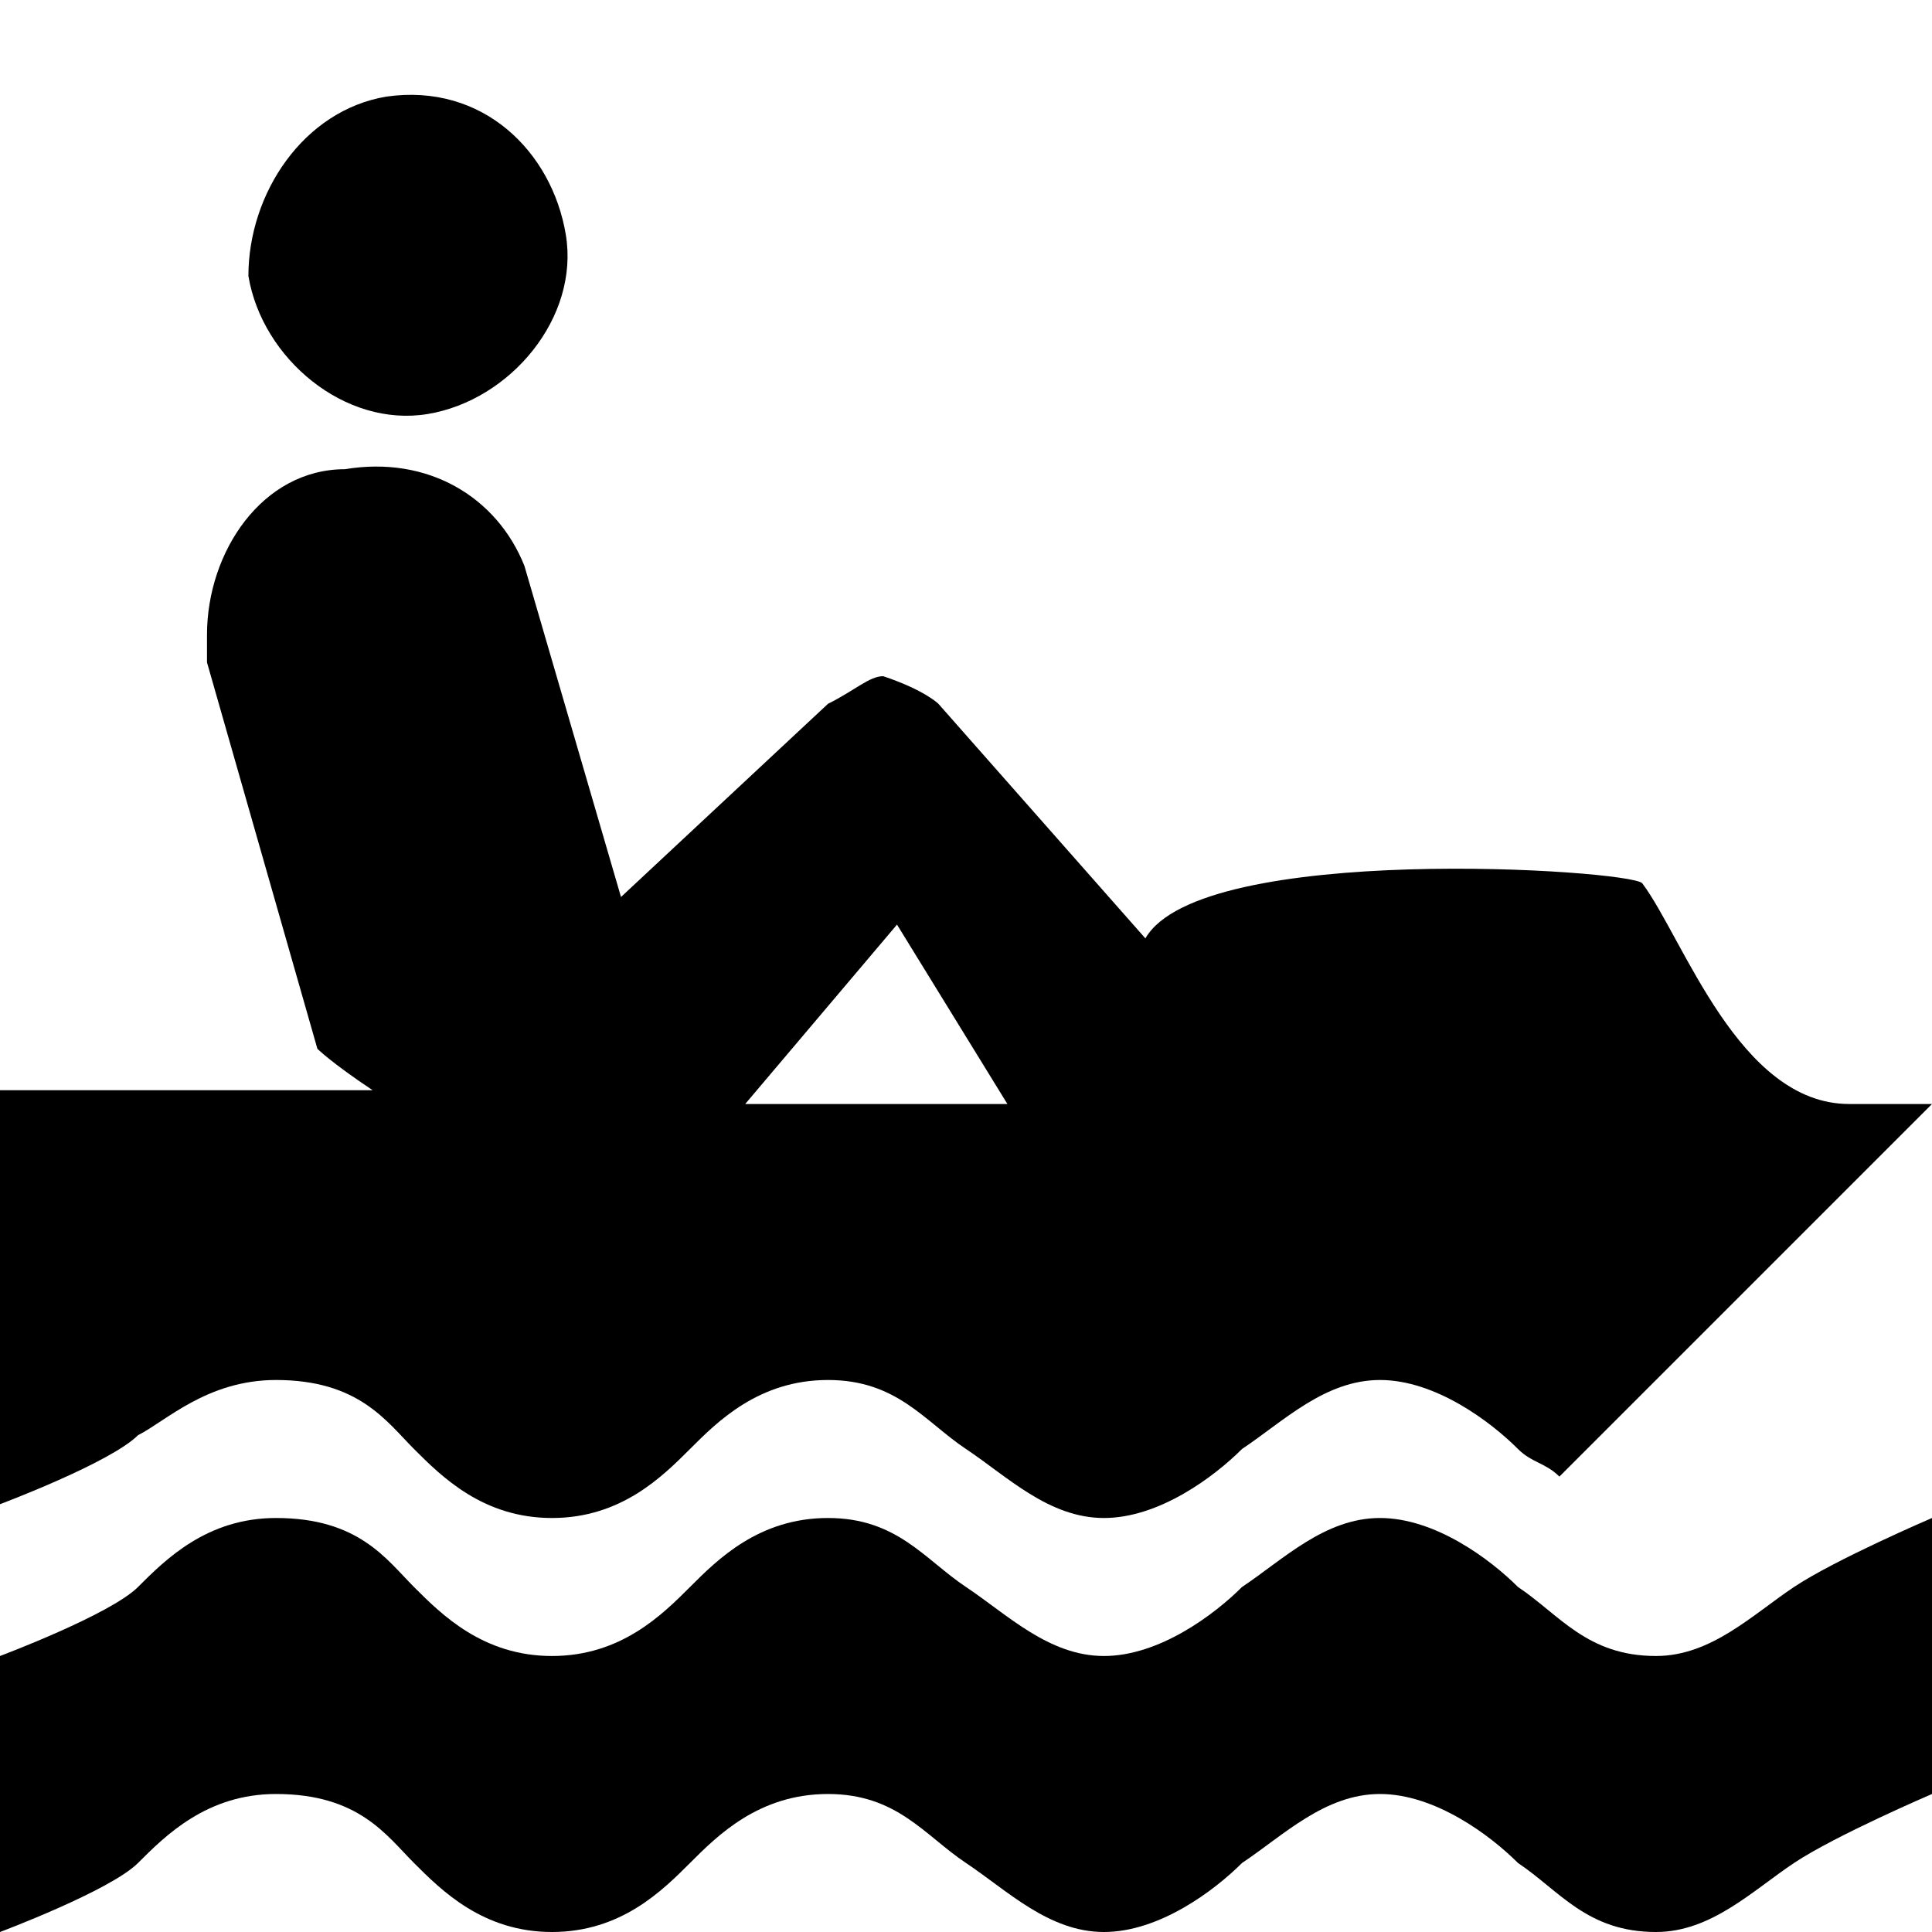
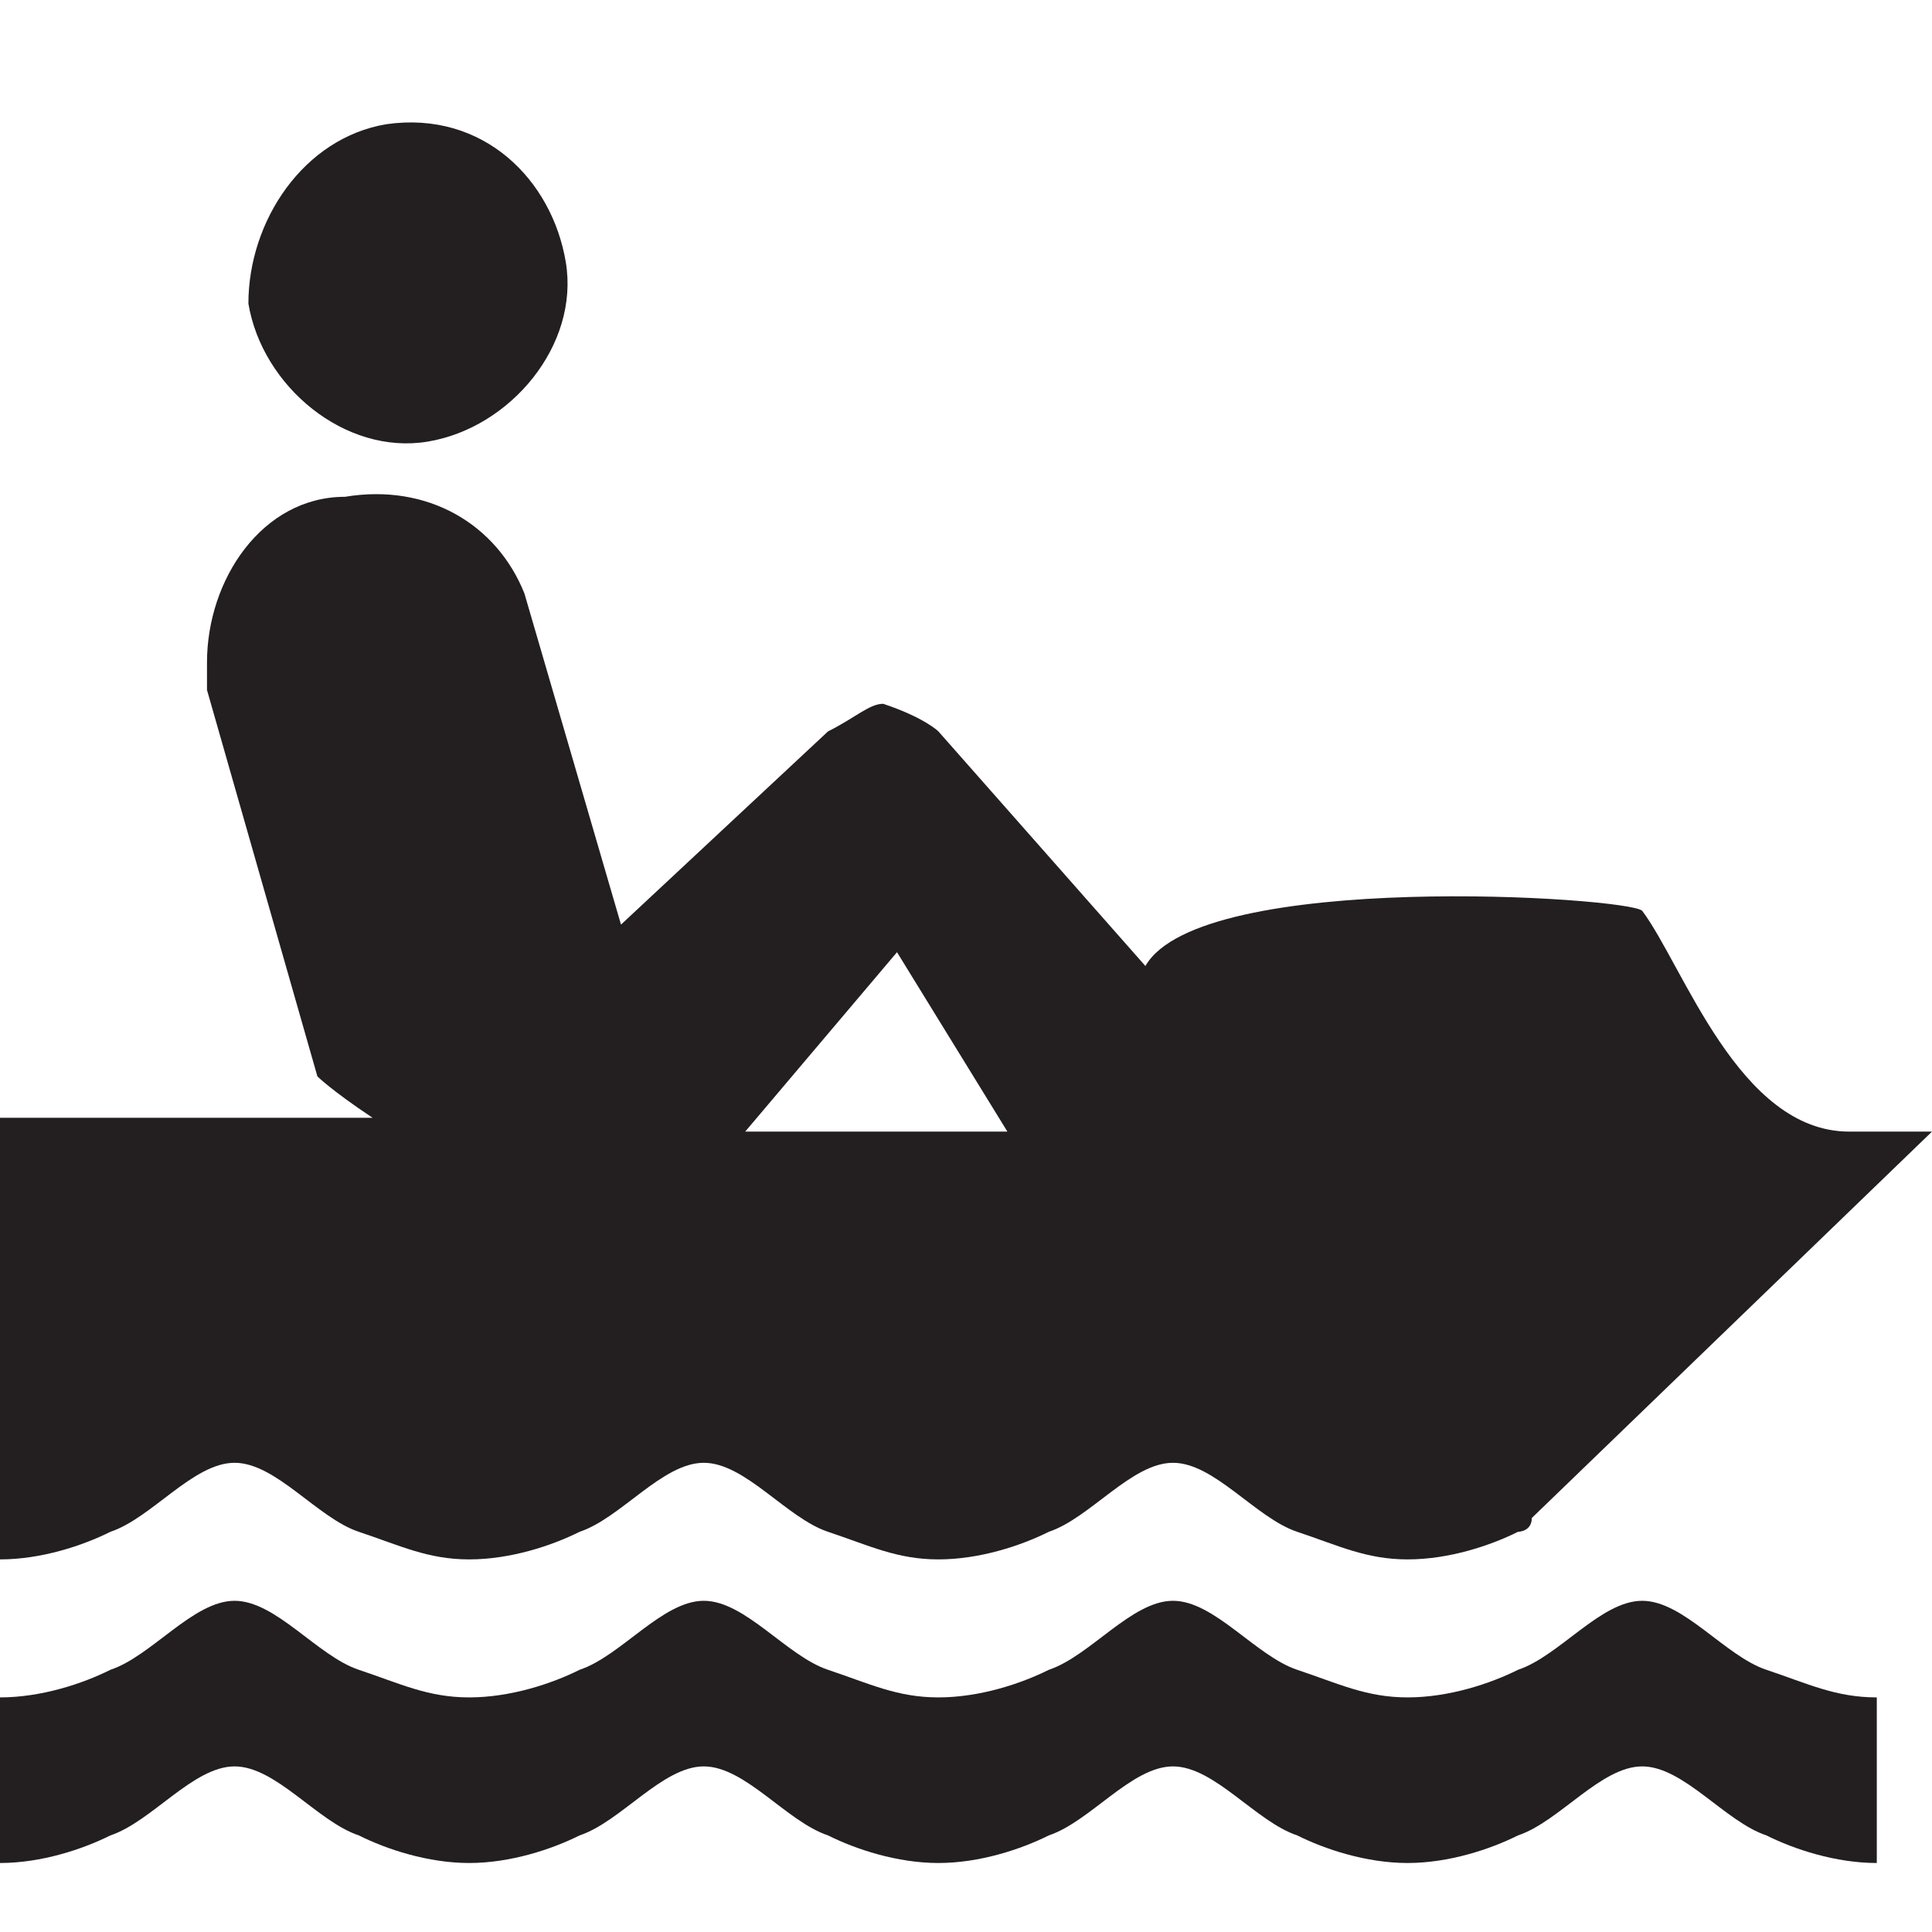
<svg xmlns="http://www.w3.org/2000/svg" version="1.1" id="Layer_1" x="0px" y="0px" width="14px" height="14px" viewBox="0 0 14 14" enable-background="new 0 0 14 14" xml:space="preserve">
-   <path d="M3.1,3c0.6-0.1,1.1-0.7,1-1.3C4,1.1,3.5,0.6,2.8,0.7C2.2,0.8,1.8,1.4,1.8,2C1.9,2.6,2.5,3.1,3.1,3z" />
-   <path d="M13,11.5c-0.3,0.2-0.6,0.5-1,0.5c-0.5,0-0.7-0.3-1-0.5c-0.2-0.2-0.6-0.5-1-0.5c-0.4,0-0.7,0.3-1,0.5C8.8,11.7,8.4,12,8,12  c-0.4,0-0.7-0.3-1-0.5C6.7,11.3,6.5,11,6,11c-0.5,0-0.8,0.3-1,0.5C4.8,11.7,4.5,12,4,12c-0.5,0-0.8-0.3-1-0.5C2.8,11.3,2.6,11,2,11  c-0.5,0-0.8,0.3-1,0.5C0.8,11.7,0,12,0,12v1v1c0,0,0.8-0.3,1-0.5C1.2,13.3,1.5,13,2,13c0.6,0,0.8,0.3,1,0.5C3.2,13.7,3.5,14,4,14  c0.5,0,0.8-0.3,1-0.5C5.2,13.3,5.5,13,6,13c0.5,0,0.7,0.3,1,0.5C7.3,13.7,7.6,14,8,14c0.4,0,0.8-0.3,1-0.5c0.3-0.2,0.6-0.5,1-0.5  c0.4,0,0.8,0.3,1,0.5c0.3,0.2,0.5,0.5,1,0.5c0.4,0,0.7-0.3,1-0.5c0.3-0.2,1-0.5,1-0.5v-1v-1C14,11,13.3,11.3,13,11.5z" />
-   <path d="M13.4,8c-0.8,0-1.2-1.2-1.5-1.6c-0.1-0.1-3.2-0.3-3.6,0.4L6.8,5.1c0,0-0.1-0.1-0.4-0.2C6.3,4.9,6.2,5,6,5.1L4.5,6.5L3.8,4.1  l0,0C3.6,3.6,3.1,3.3,2.5,3.4C1.9,3.4,1.5,4,1.5,4.6c0,0.1,0,0.1,0,0.2l0,0l0,0c0,0,0,0,0,0l0.8,2.8c0,0,0.1,0.1,0.4,0.3H0v3  c0,0,0.8-0.3,1-0.5C1.2,10.3,1.5,10,2,10c0.6,0,0.8,0.3,1,0.5C3.2,10.7,3.5,11,4,11c0.5,0,0.8-0.3,1-0.5C5.2,10.3,5.5,10,6,10  c0.5,0,0.7,0.3,1,0.5C7.3,10.7,7.6,11,8,11c0.4,0,0.8-0.3,1-0.5c0.3-0.2,0.6-0.5,1-0.5c0.4,0,0.8,0.3,1,0.5c0.1,0.1,0.2,0.1,0.3,0.2  L14,8H13.4z M6.5,6.7L7.3,8H5.4L6.5,6.7z" />
+   <path fill="#231F20" d="M3.1,3.2c0.6-0.1,1.1-0.7,1-1.3s-0.6-1.1-1.3-1c-0.6,0.1-1,0.7-1,1.3C1.9,2.8,2.5,3.3,3.1,3.2z" />
+   <path fill="#231F20" d="M13.6,13.5c-0.3,0-0.6-0.1-0.8-0.2c-0.3-0.1-0.6-0.5-0.9-0.5c-0.3,0-0.6,0.4-0.9,0.5  c-0.2,0.1-0.5,0.2-0.8,0.2s-0.6-0.1-0.8-0.2c-0.3-0.1-0.6-0.5-0.9-0.5c-0.3,0-0.6,0.4-0.9,0.5c-0.2,0.1-0.5,0.2-0.8,0.2  S6.2,13.4,6,13.3c-0.3-0.1-0.6-0.5-0.9-0.5s-0.6,0.4-0.9,0.5c-0.2,0.1-0.5,0.2-0.8,0.2s-0.6-0.1-0.8-0.2c-0.3-0.1-0.6-0.5-0.9-0.5  s-0.6,0.4-0.9,0.5c-0.2,0.1-0.5,0.2-0.8,0.2v-1.2c0.3,0,0.6-0.1,0.8-0.2c0.3-0.1,0.6-0.5,0.9-0.5s0.6,0.4,0.9,0.5s0.5,0.2,0.8,0.2  s0.6-0.1,0.8-0.2c0.3-0.1,0.6-0.5,0.9-0.5S5.7,12,6,12.1s0.5,0.2,0.8,0.2s0.6-0.1,0.8-0.2c0.3-0.1,0.6-0.5,0.9-0.5s0.6,0.4,0.9,0.5  c0.3,0.1,0.5,0.2,0.8,0.2s0.6-0.1,0.8-0.2c0.3-0.1,0.6-0.5,0.9-0.5c0.3,0,0.6,0.4,0.9,0.5c0.3,0.1,0.5,0.2,0.8,0.2  C13.6,12.3,13.6,13.5,13.6,13.5z" />
+   <path fill="#231F20" d="M1.7,10.6c0.3,0,0.6,0.4,0.9,0.5s0.5,0.2,0.8,0.2s0.6-0.1,0.8-0.2c0.3-0.1,0.6-0.5,0.9-0.5S5.7,11,6,11.1  s0.5,0.2,0.8,0.2s0.6-0.1,0.8-0.2c0.3-0.1,0.6-0.5,0.9-0.5s0.6,0.4,0.9,0.5c0.3,0.1,0.5,0.2,0.8,0.2s0.6-0.1,0.8-0.2  c0,0,0.1,0,0.1-0.1L14,8.2h-0.6c-0.8,0-1.2-1.2-1.5-1.6C11.8,6.5,8.7,6.3,8.3,7L6.8,5.3c0,0-0.1-0.1-0.4-0.2C6.3,5.1,6.2,5.2,6,5.3  L4.5,6.7L3.8,4.3C3.6,3.8,3.1,3.5,2.5,3.6c-0.6,0-1,0.6-1,1.2c0,0.1,0,0.1,0,0.2l0.8,2.8c0,0,0.1,0.1,0.4,0.3H0v3.2  c0.3,0,0.6-0.1,0.8-0.2C1.1,11,1.4,10.6,1.7,10.6z M6.5,6.9l0.8,1.3H5.4L6.5,6.9z" />
</svg>
